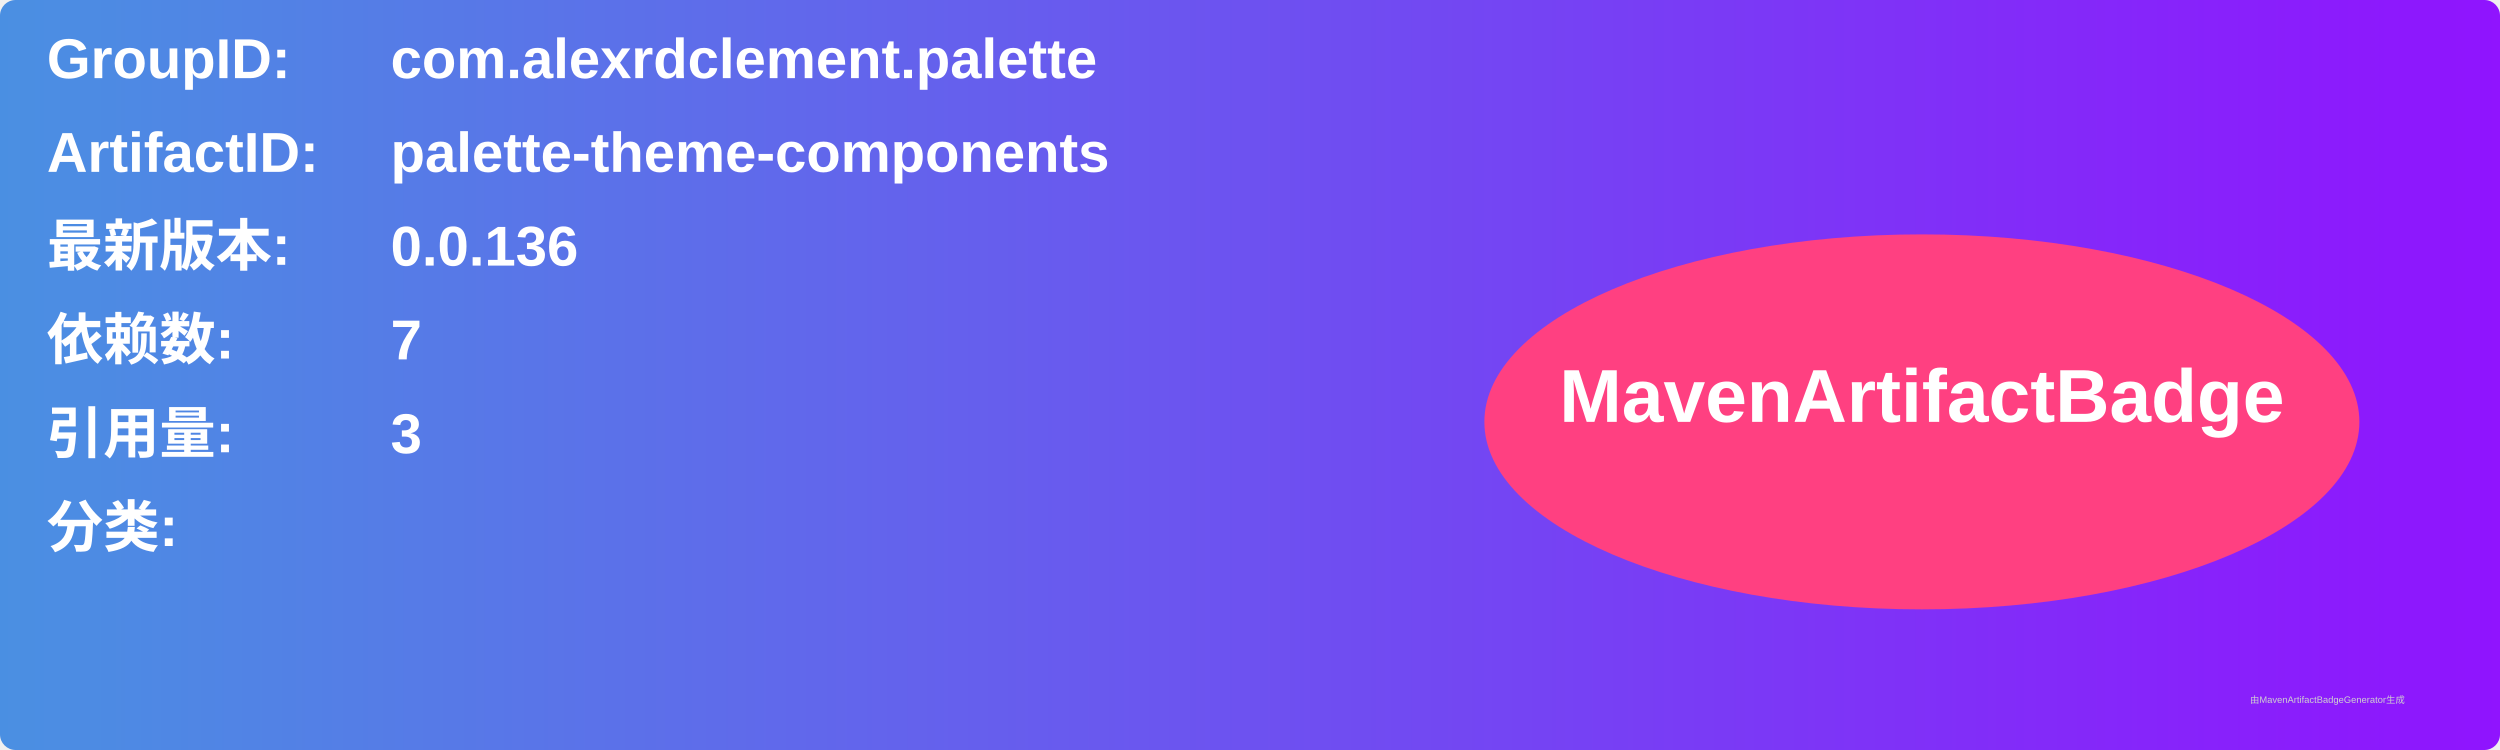
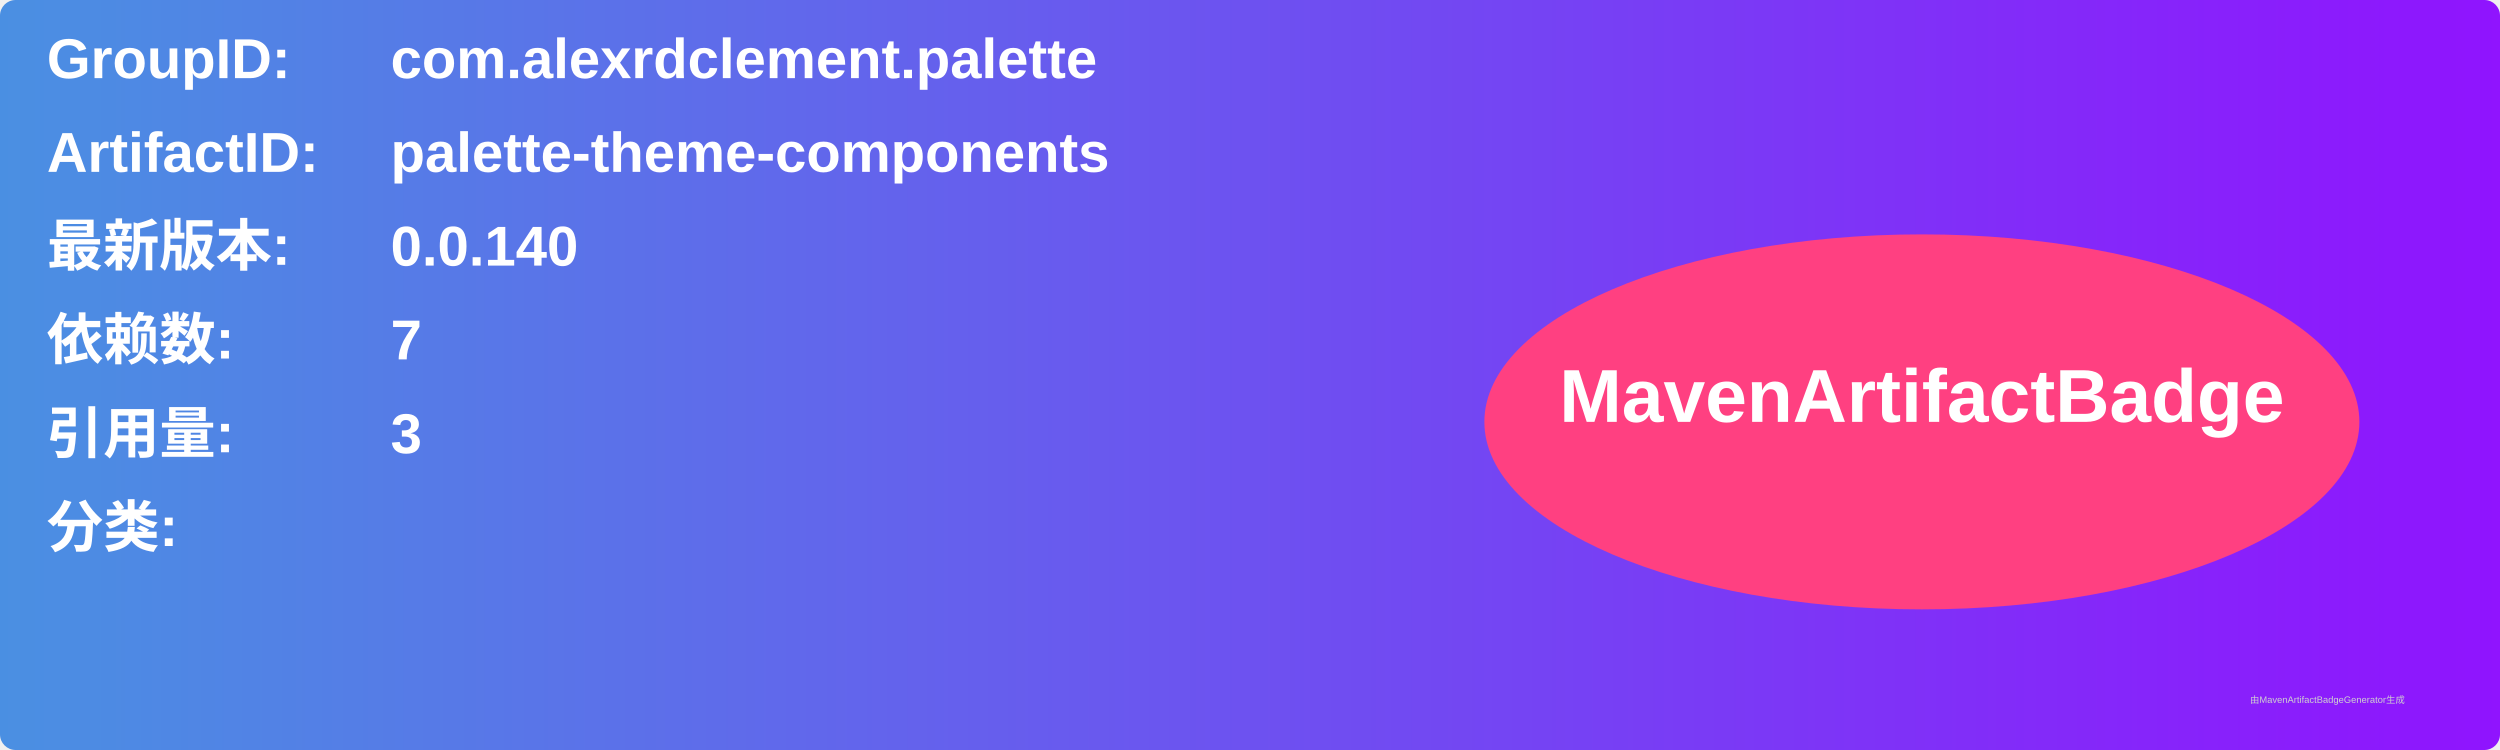
<svg xmlns="http://www.w3.org/2000/svg" width="800" height="240" viewBox="0 0 800 240">
  <linearGradient id="grad" x1="0%" y1="0%" x2="100%" y2="0%">
    <stop offset="0%" stop-color="#4a90e2" />
    <stop offset="100%" stop-color="#9013fe" />
  </linearGradient>
  <rect width="100%" height="100%" rx="5" ry="5" fill="url(#grad)" />
  <g transform="translate(15, 15)">
    <text x="0" y="10" font-family="Arial" font-size="18" fill="white" font-weight="bold" width="260">GroupID:</text>
    <text x="110" y="10" font-family="Arial" font-size="18" fill="white" font-weight="bold" width="460">com.alexrdclement.palette</text>
    <text x="0" y="40" font-family="Arial" font-size="18" fill="white" font-weight="bold" width="260">ArtifactID:</text>
    <text x="110" y="40" font-family="Arial" font-size="18" fill="white" font-weight="bold" width="460">palette-theme-components</text>
    <text x="0" y="70" font-family="Arial" font-size="18" fill="white" font-weight="bold">最新版本:</text>
    <text x="110" y="70" font-family="Arial" font-size="18" fill="white" font-weight="bold">
-       <tspan font-weight="bold">0.0.136</tspan>
+       <tspan font-weight="bold">0.0.140</tspan>
    </text>
    <text x="0" y="100" font-family="Arial" font-size="18" fill="white" font-weight="bold">依赖数: </text>
    <text x="110" y="100" font-family="Arial" font-size="18" fill="white">
      <tspan font-weight="bold">7</tspan>
    </text>
    <text x="0" y="130" font-family="Arial" font-size="18" fill="white" font-weight="bold">引用量: </text>
    <text x="110" y="130" font-family="Arial" font-size="18" fill="white">
      <tspan font-weight="bold">3</tspan>
    </text>
    <text x="0" y="160" font-family="Arial" font-size="18" fill="white" font-weight="bold">分类:</text>
    <text x="10" y="190" font-family="Arial" font-size="10" fill="white">
      <tspan font-weight="bold" />
    </text>
    <ellipse cx="600" cy="120" rx="140" ry="60" fill="#ff4081" />
    <text x="600" y="120" text-anchor="middle" font-family="Arial" font-size="24" fill="white" font-weight="bold">MavenArtifactBadge</text>
  </g>
  <text x="720" y="225" font-family="Arial" font-size="3" fill="#d0d0d0">由MavenArtifactBadgeGenerator生成</text>
</svg>
